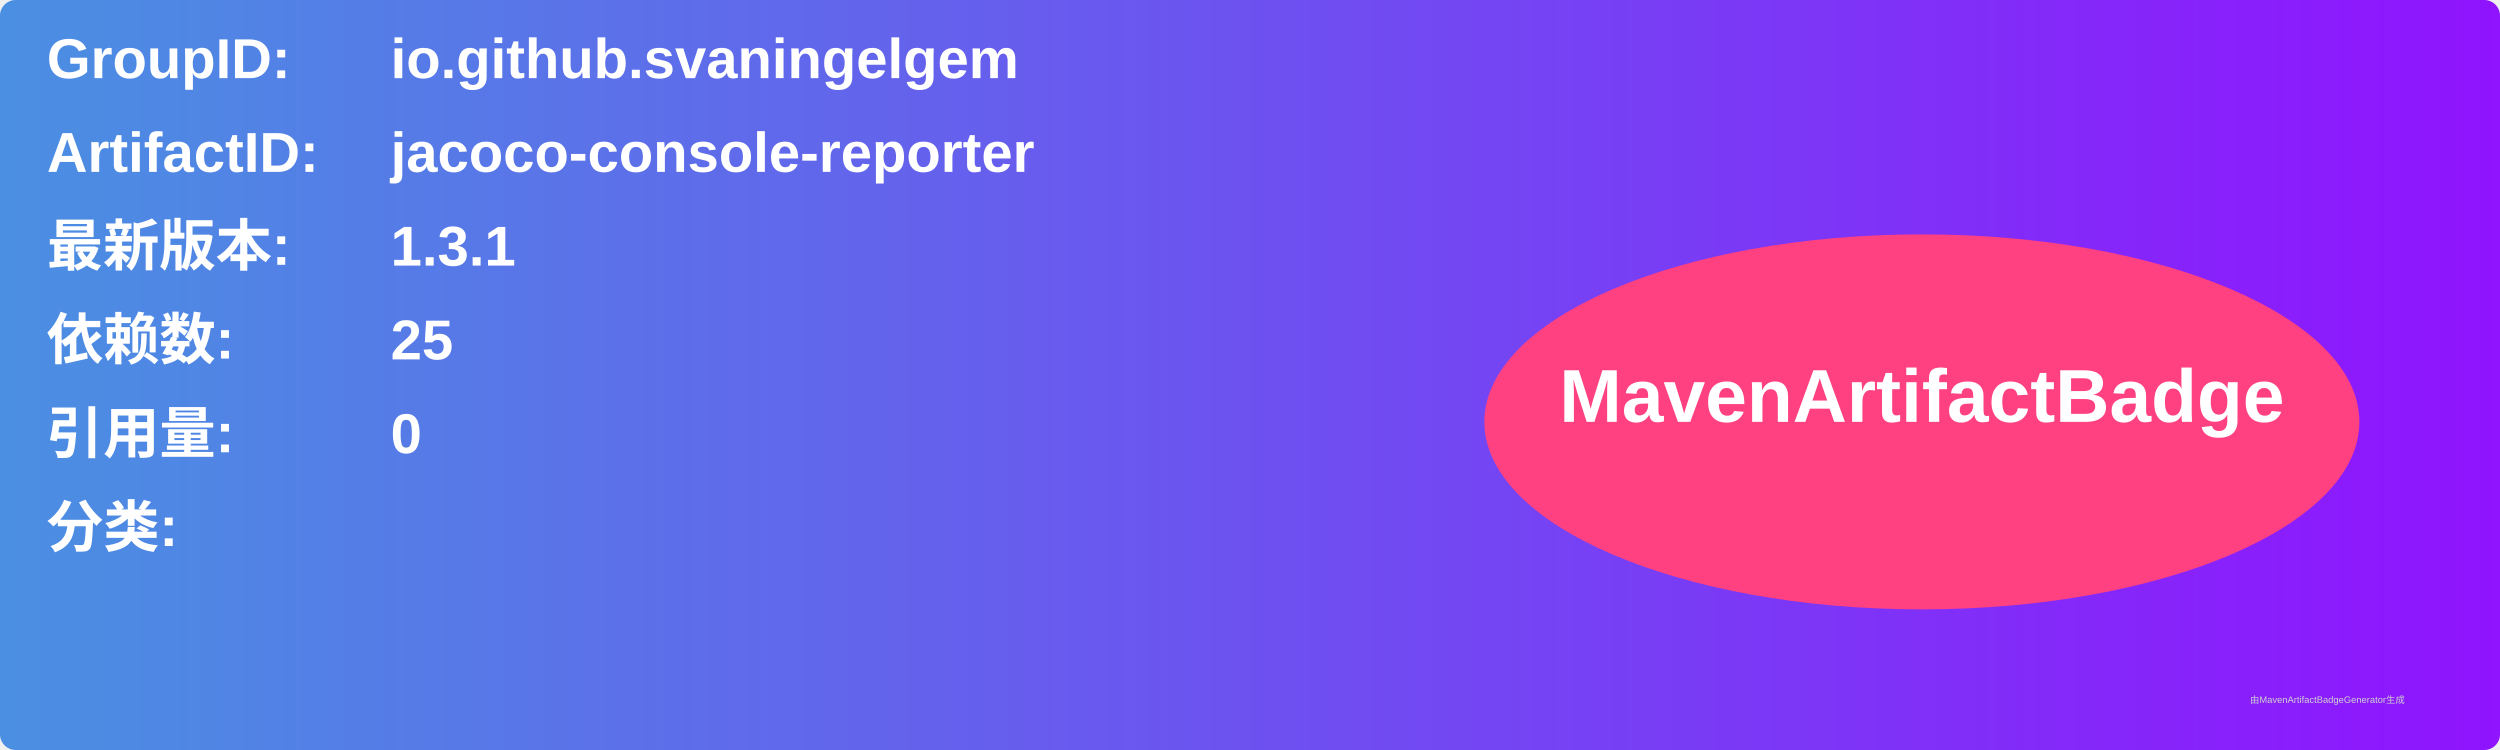
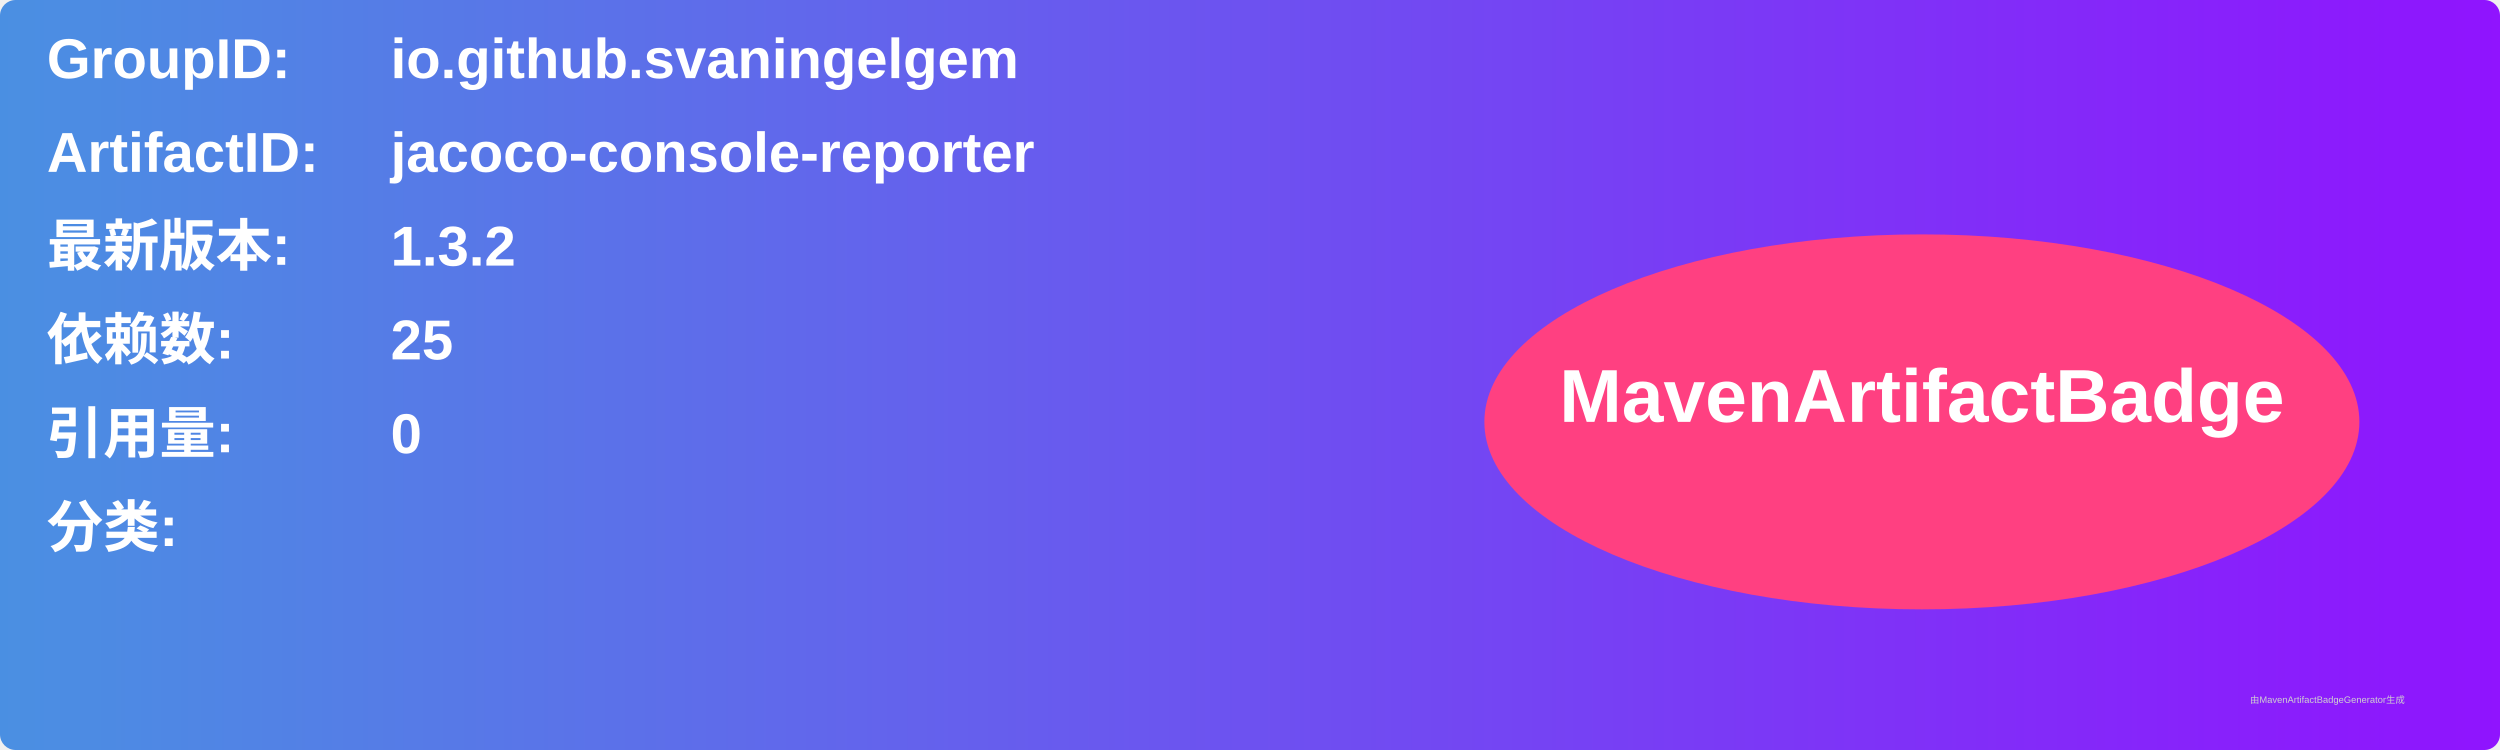
<svg xmlns="http://www.w3.org/2000/svg" width="800" height="240" viewBox="0 0 800 240">
  <linearGradient id="grad" x1="0%" y1="0%" x2="100%" y2="0%">
    <stop offset="0%" stop-color="#4a90e2" />
    <stop offset="100%" stop-color="#9013fe" />
  </linearGradient>
  <rect width="100%" height="100%" rx="5" ry="5" fill="url(#grad)" />
  <g transform="translate(15, 15)">
    <text x="0" y="10" font-family="Arial" font-size="18" fill="white" font-weight="bold" width="260">GroupID:</text>
    <text x="110" y="10" font-family="Arial" font-size="18" fill="white" font-weight="bold" width="460">io.github.svaningelgem</text>
    <text x="0" y="40" font-family="Arial" font-size="18" fill="white" font-weight="bold" width="260">ArtifactID:</text>
    <text x="110" y="40" font-family="Arial" font-size="18" fill="white" font-weight="bold" width="460">jacoco-console-reporter</text>
    <text x="0" y="70" font-family="Arial" font-size="18" fill="white" font-weight="bold">最新版本:</text>
    <text x="110" y="70" font-family="Arial" font-size="18" fill="white" font-weight="bold">
-       <tspan font-weight="bold">1.3.1</tspan>
+       <tspan font-weight="bold">1.3.2</tspan>
    </text>
    <text x="0" y="100" font-family="Arial" font-size="18" fill="white" font-weight="bold">依赖数: </text>
    <text x="110" y="100" font-family="Arial" font-size="18" fill="white">
      <tspan font-weight="bold">25</tspan>
    </text>
    <text x="0" y="130" font-family="Arial" font-size="18" fill="white" font-weight="bold">引用量: </text>
    <text x="110" y="130" font-family="Arial" font-size="18" fill="white">
      <tspan font-weight="bold">0</tspan>
    </text>
    <text x="0" y="160" font-family="Arial" font-size="18" fill="white" font-weight="bold">分类:</text>
    <text x="10" y="190" font-family="Arial" font-size="10" fill="white">
      <tspan font-weight="bold" />
    </text>
    <ellipse cx="600" cy="120" rx="140" ry="60" fill="#ff4081" />
    <text x="600" y="120" text-anchor="middle" font-family="Arial" font-size="24" fill="white" font-weight="bold">MavenArtifactBadge</text>
  </g>
  <text x="720" y="225" font-family="Arial" font-size="3" fill="#d0d0d0">由MavenArtifactBadgeGenerator生成</text>
</svg>
